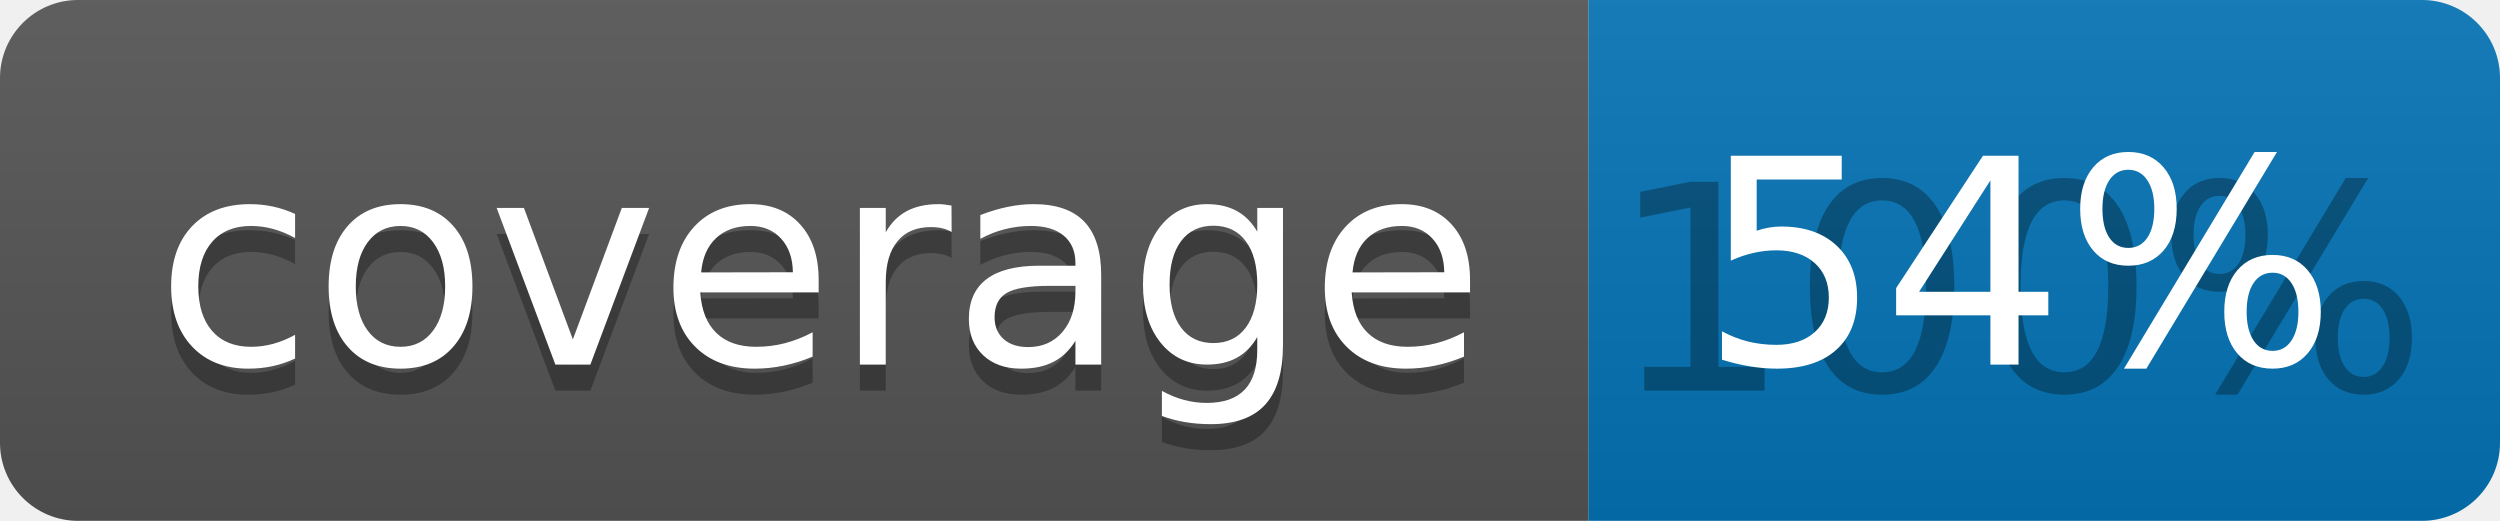
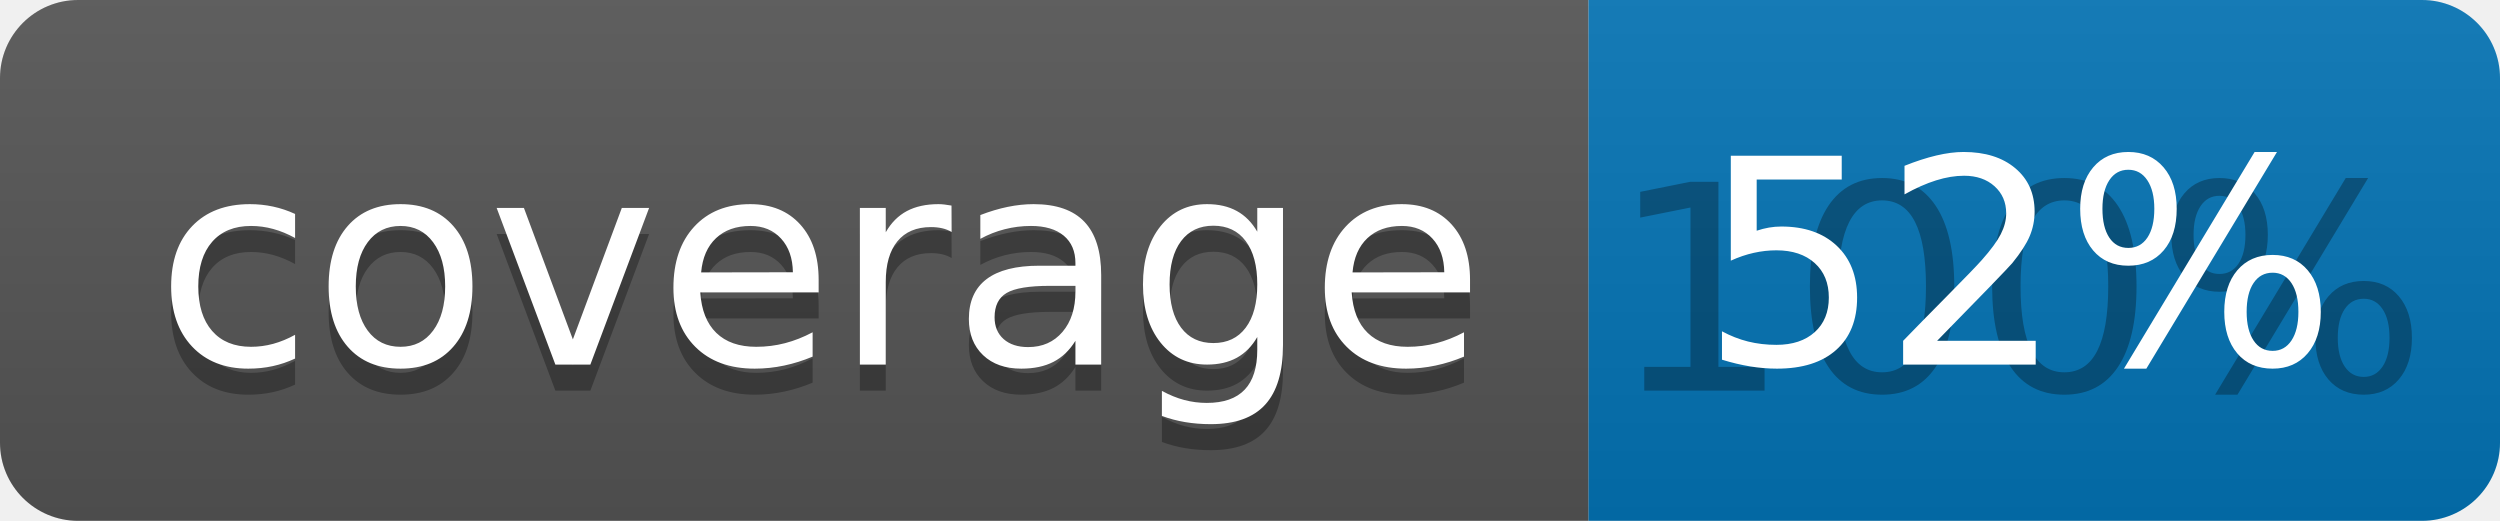
<svg xmlns="http://www.w3.org/2000/svg" width="96" height="20">
  <linearGradient id="b" x2="0" y2="100%">
    <stop offset="0" stop-color="#bbb" stop-opacity=".1" />
    <stop offset="1" stop-opacity=".1" />
  </linearGradient>
  <clipPath id="a">
    <rect width="96" height="20" rx="3" fill="#fff" />
  </clipPath>
  <g clip-path="url(#a)">
    <path fill="#555" d="M0 0h61v20H0z" />
    <path fill="#0374B5" d="M61 0h35v20H61z" />
    <path fill="url(#b)" d="M0 0h96v20H0z" />
  </g>
  <g fill="#fff" text-anchor="middle" font-family="DejaVu Sans,Verdana,Geneva,sans-serif" font-size="110">
    <text x="315" y="150" fill="#010101" fill-opacity=".3" transform="scale(.1)" textLength="510">coverage</text>
    <text x="315" y="140" transform="scale(.1)" textLength="510">coverage</text>
    <text x="775" y="150" fill="#010101" fill-opacity=".3" transform="scale(.1)" textLength="250">100%</text>
-     <text x="775" y="140" transform="scale(.1)" textLength="250">54%</text>
+     <text x="775" y="140" transform="scale(.1)" textLength="250">52%</text>
  </g>
</svg>
